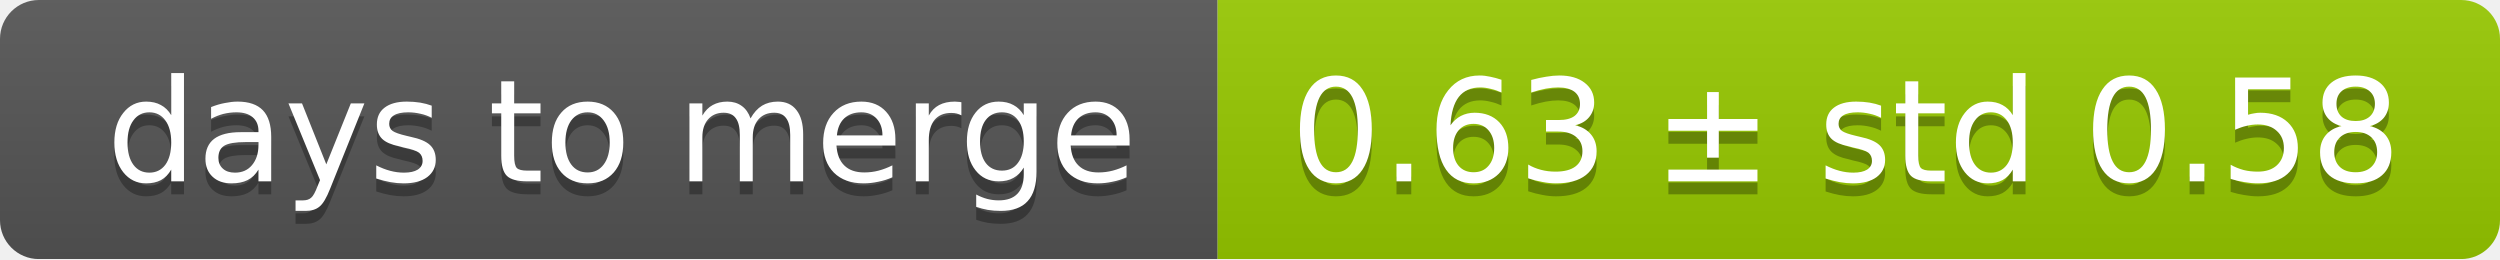
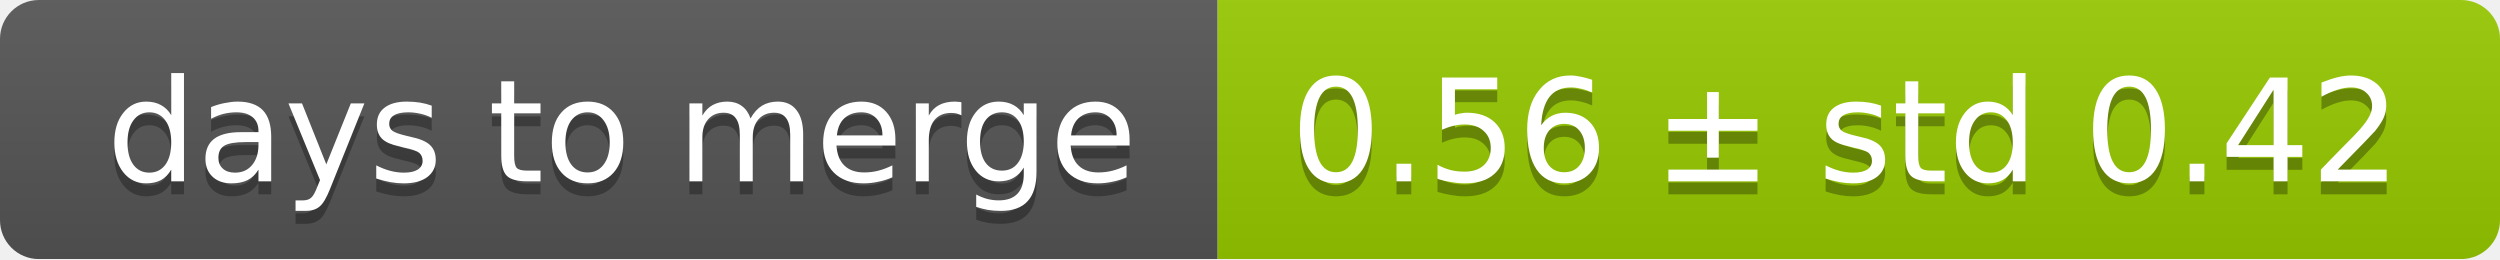
<svg xmlns="http://www.w3.org/2000/svg" width="193" height="20">
  <linearGradient id="smooth" x2="0" y2="100%">
    <stop offset="0" stop-color="#bbb" stop-opacity=".1" />
    <stop offset="1" stop-opacity=".1" />
  </linearGradient>
  <mask id="round">
    <rect width="193" height="20" rx="3" fill="#fff" />
  </mask>
  <g mask="url(#round)">
    <rect width="94" height="20" fill="#555" />
    <rect x="94" width="99" height="20" fill="#97ca00" />
    <rect width="193" height="20" fill="url(#smooth)" />
  </g>
  <g fill="#fff" text-anchor="middle" font-family="DejaVu Sans,Verdana,Geneva,sans-serif" font-size="11">
    <text x="48" y="15" fill="#010101" fill-opacity=".3">days to merge</text>
    <text x="48" y="14">days to merge</text>
-     <text x="142.5" y="15" fill="#010101" fill-opacity=".3">0.63 ± std 0.58</text>
-     <text x="142.5" y="14">0.63 ± std 0.58</text>
+     <text x="142.5" y="15" fill="#010101" fill-opacity=".3">0.56 ± std 0.42</text>
+     <text x="142.5" y="14">0.56 ± std 0.42</text>
  </g>
</svg>
